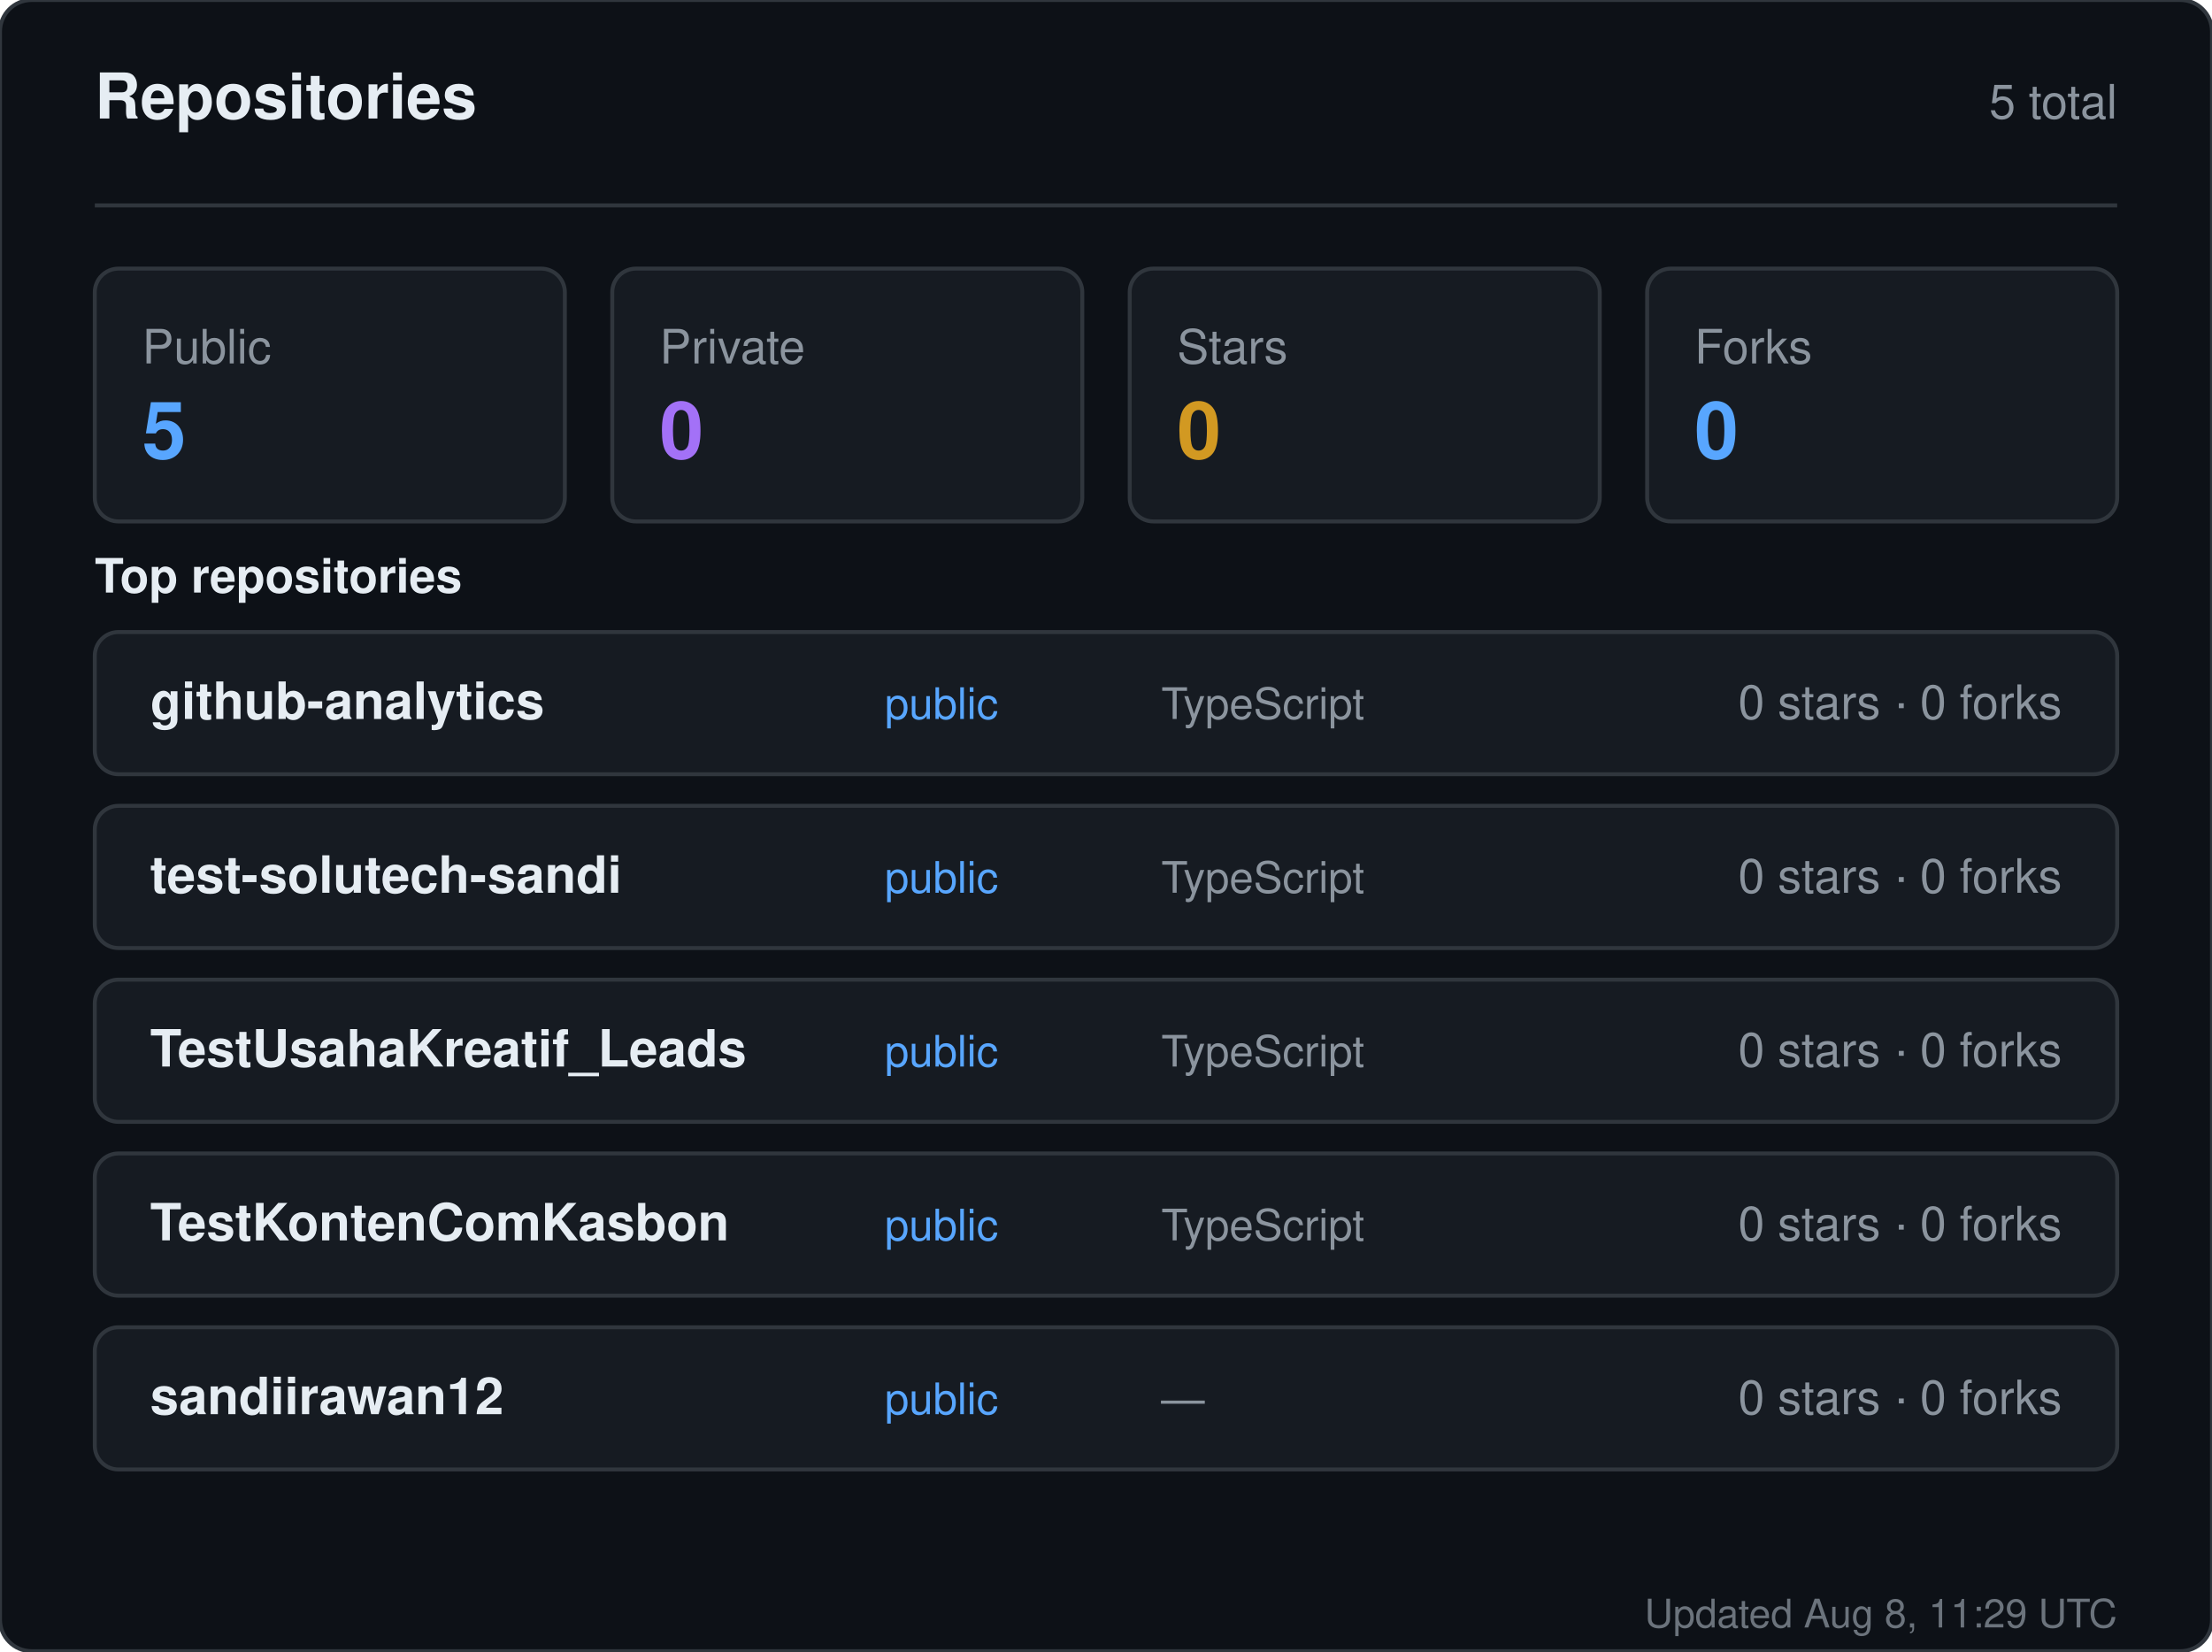
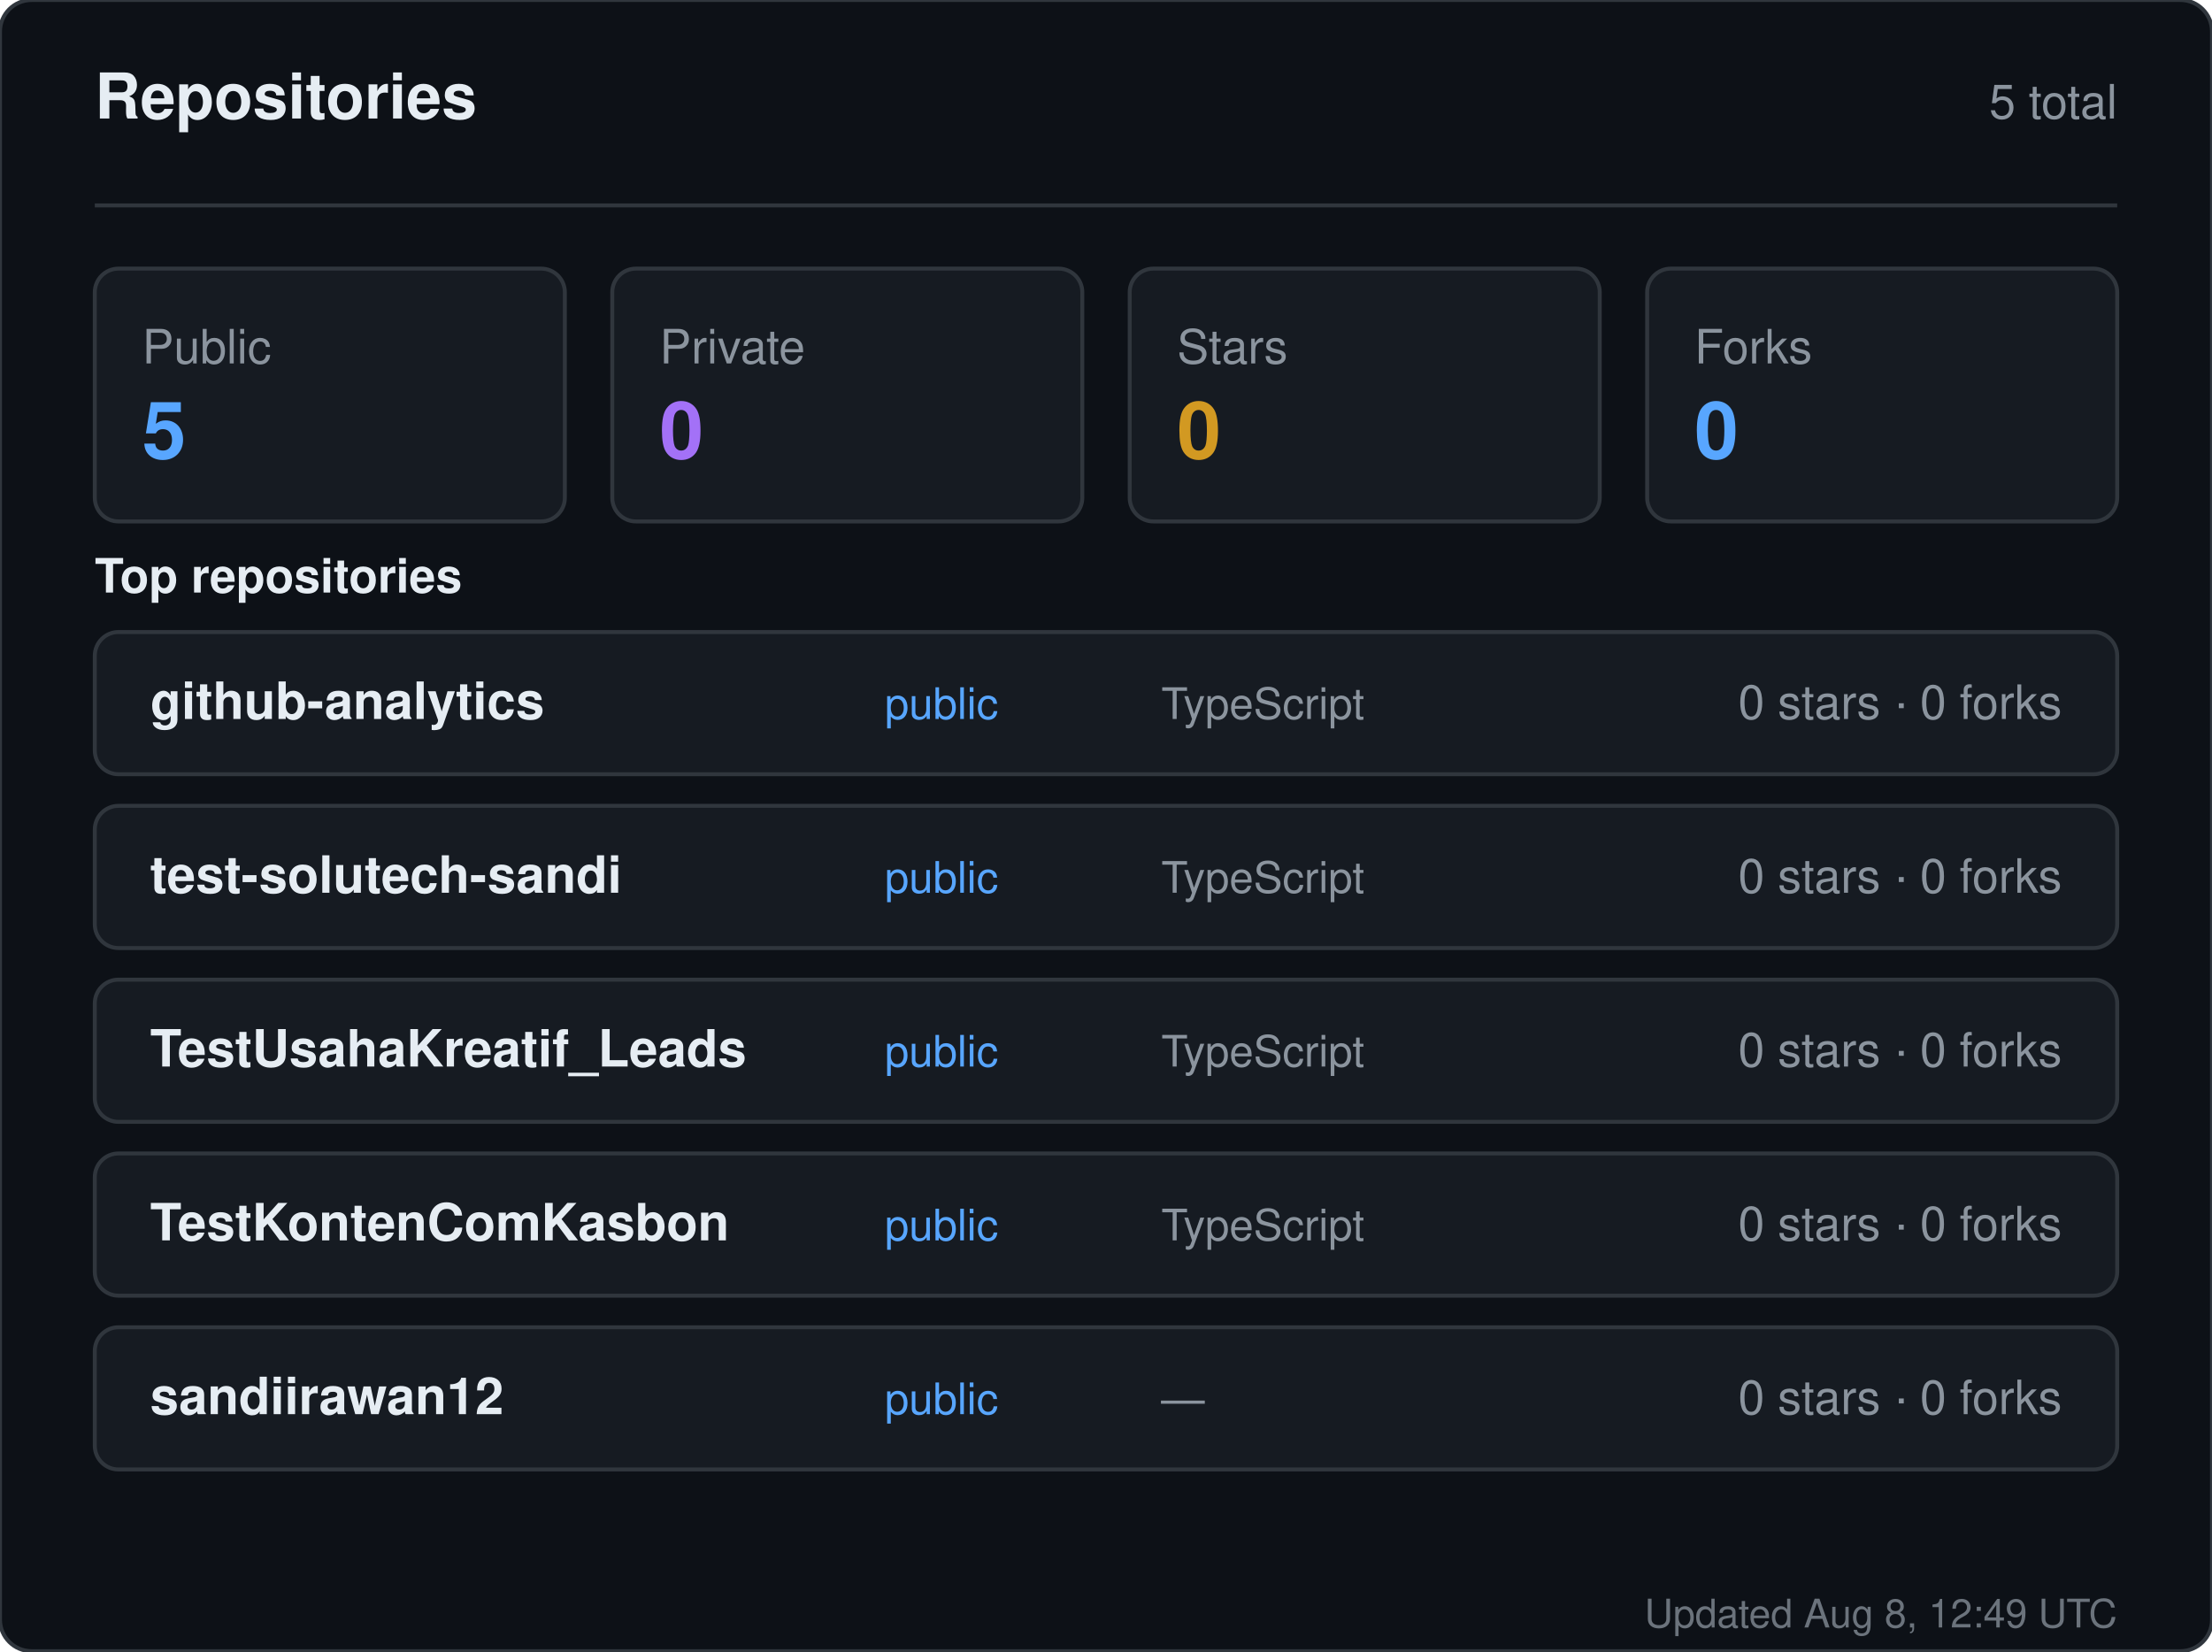
<svg xmlns="http://www.w3.org/2000/svg" width="560" height="418" viewBox="0 0 560 418" role="img" aria-label="Repositories for sandiirawan12">
  <rect width="560" height="418" rx="8" fill="#0d1117" stroke="#30363d" />
  <g font-family="-apple-system, BlinkMacSystemFont, Segoe UI, Helvetica, Arial, sans-serif">
    <text x="24" y="30" fill="#e6edf3" font-size="16" font-weight="700">Repositories</text>
    <text x="536" y="30" fill="#8b949e" font-size="12" text-anchor="end">5 total</text>
    <line x1="24" y1="52" x2="536" y2="52" stroke="#30363d" />
    <rect x="24" y="68" width="119" height="64" rx="6" fill="#161b22" stroke="#30363d" />
    <text x="36" y="92" fill="#8b949e" font-size="12">Public</text>
    <text x="36" y="116" fill="#58a6ff" font-size="20" font-weight="700">5</text>
    <rect x="155" y="68" width="119" height="64" rx="6" fill="#161b22" stroke="#30363d" />
    <text x="167" y="92" fill="#8b949e" font-size="12">Private</text>
    <text x="167" y="116" fill="#a371f7" font-size="20" font-weight="700">0</text>
    <rect x="286" y="68" width="119" height="64" rx="6" fill="#161b22" stroke="#30363d" />
    <text x="298" y="92" fill="#8b949e" font-size="12">Stars</text>
    <text x="298" y="116" fill="#d29922" font-size="20" font-weight="700">0</text>
    <rect x="417" y="68" width="119" height="64" rx="6" fill="#161b22" stroke="#30363d" />
    <text x="429" y="92" fill="#8b949e" font-size="12">Forks</text>
    <text x="429" y="116" fill="#58a6ff" font-size="20" font-weight="700">0</text>
    <text x="24" y="150" fill="#e6edf3" font-size="12" font-weight="600">Top repositories</text>
    <rect x="24" y="160" width="512" height="36" rx="6" fill="#161b22" stroke="#30363d" />
    <text x="38" y="182" fill="#e6edf3" font-size="13" font-weight="600">github-analytics</text>
    <text x="224" y="182" fill="#58a6ff" font-size="11">public</text>
    <text x="294" y="182" fill="#8b949e" font-size="11">TypeScript</text>
    <text x="522" y="182" fill="#8b949e" font-size="12" text-anchor="end">0 stars · 0 forks</text>
    <rect x="24" y="204" width="512" height="36" rx="6" fill="#161b22" stroke="#30363d" />
    <text x="38" y="226" fill="#e6edf3" font-size="13" font-weight="600">test-solutech-sandi</text>
    <text x="224" y="226" fill="#58a6ff" font-size="11">public</text>
    <text x="294" y="226" fill="#8b949e" font-size="11">TypeScript</text>
    <text x="522" y="226" fill="#8b949e" font-size="12" text-anchor="end">0 stars · 0 forks</text>
    <rect x="24" y="248" width="512" height="36" rx="6" fill="#161b22" stroke="#30363d" />
    <text x="38" y="270" fill="#e6edf3" font-size="13" font-weight="600">TestUsahaKreatif_Leads</text>
    <text x="224" y="270" fill="#58a6ff" font-size="11">public</text>
    <text x="294" y="270" fill="#8b949e" font-size="11">TypeScript</text>
    <text x="522" y="270" fill="#8b949e" font-size="12" text-anchor="end">0 stars · 0 forks</text>
    <rect x="24" y="292" width="512" height="36" rx="6" fill="#161b22" stroke="#30363d" />
    <text x="38" y="314" fill="#e6edf3" font-size="13" font-weight="600">TestKontenComKasbon</text>
    <text x="224" y="314" fill="#58a6ff" font-size="11">public</text>
    <text x="294" y="314" fill="#8b949e" font-size="11">TypeScript</text>
    <text x="522" y="314" fill="#8b949e" font-size="12" text-anchor="end">0 stars · 0 forks</text>
    <rect x="24" y="336" width="512" height="36" rx="6" fill="#161b22" stroke="#30363d" />
    <text x="38" y="358" fill="#e6edf3" font-size="13" font-weight="600">sandiirawan12</text>
    <text x="224" y="358" fill="#58a6ff" font-size="11">public</text>
    <text x="294" y="358" fill="#8b949e" font-size="11">—</text>
    <text x="522" y="358" fill="#8b949e" font-size="12" text-anchor="end">0 stars · 0 forks</text>
-     <text x="536" y="412" fill="#8b949e" font-size="10" text-anchor="end" opacity="0.75">Updated Aug 8, 11:29 UTC</text>
+     <text x="536" y="412" fill="#8b949e" font-size="10" text-anchor="end" opacity="0.75">Updated Aug 8, 12:49 UTC</text>
  </g>
</svg>
